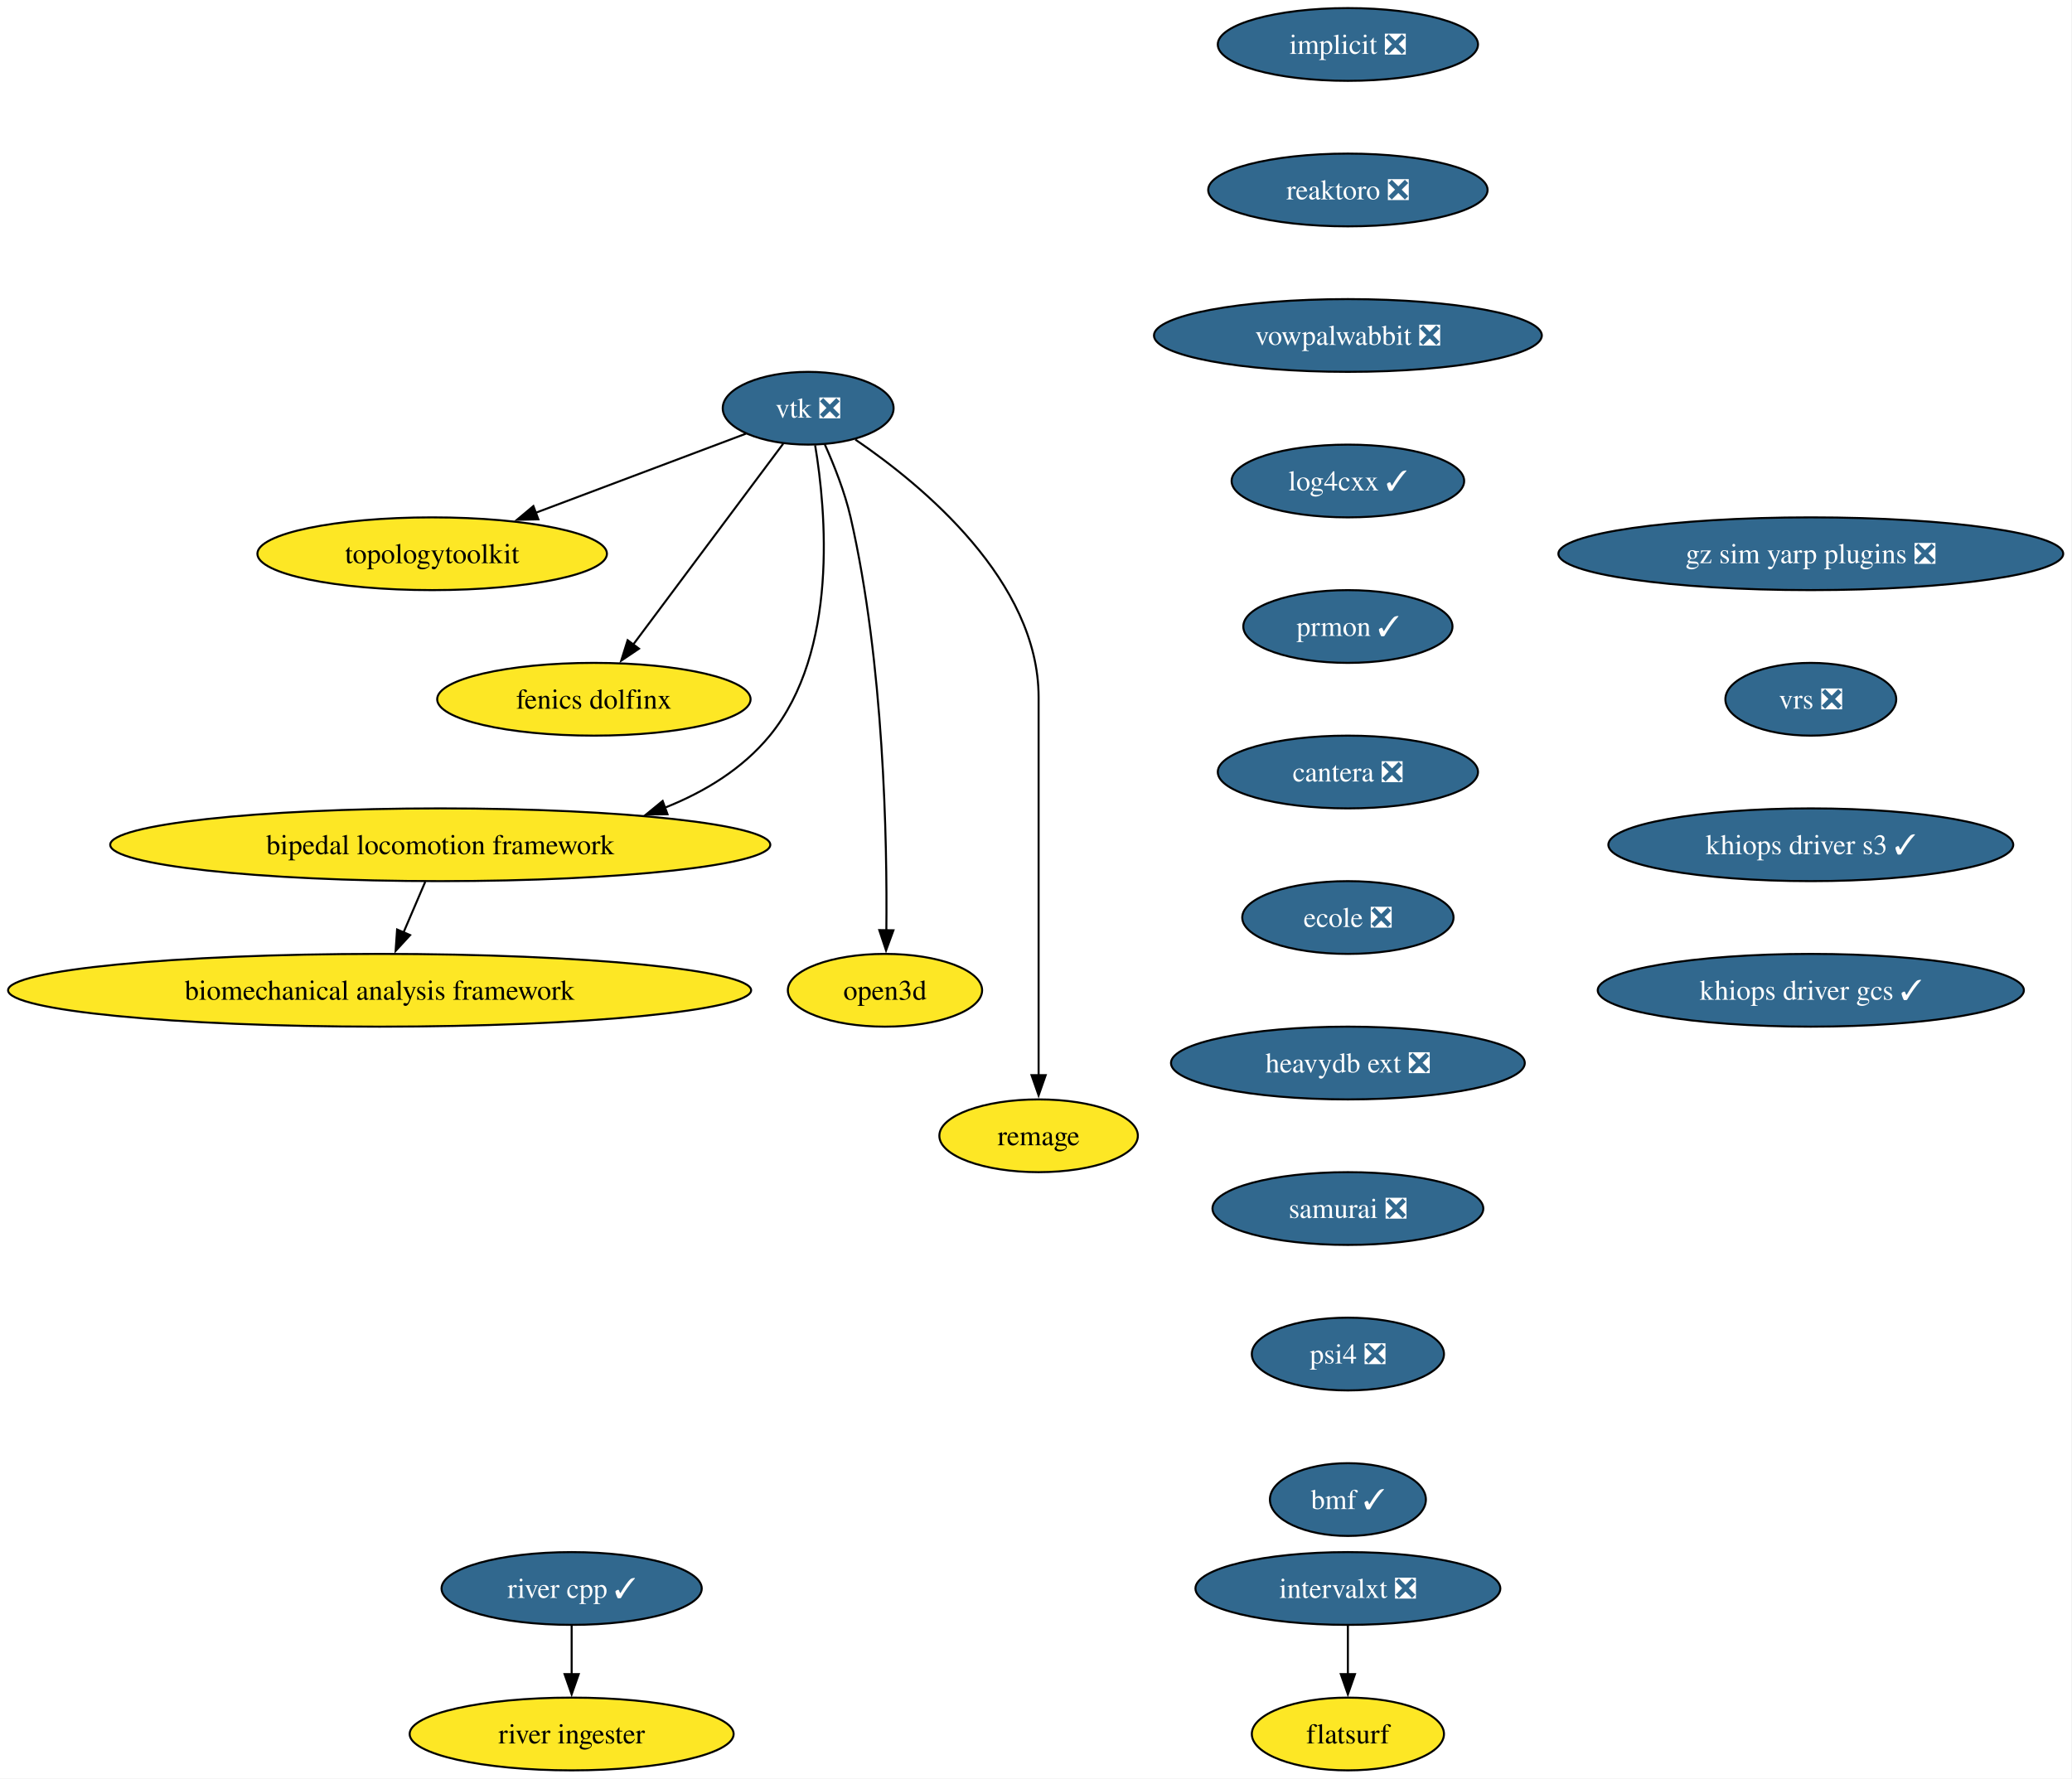
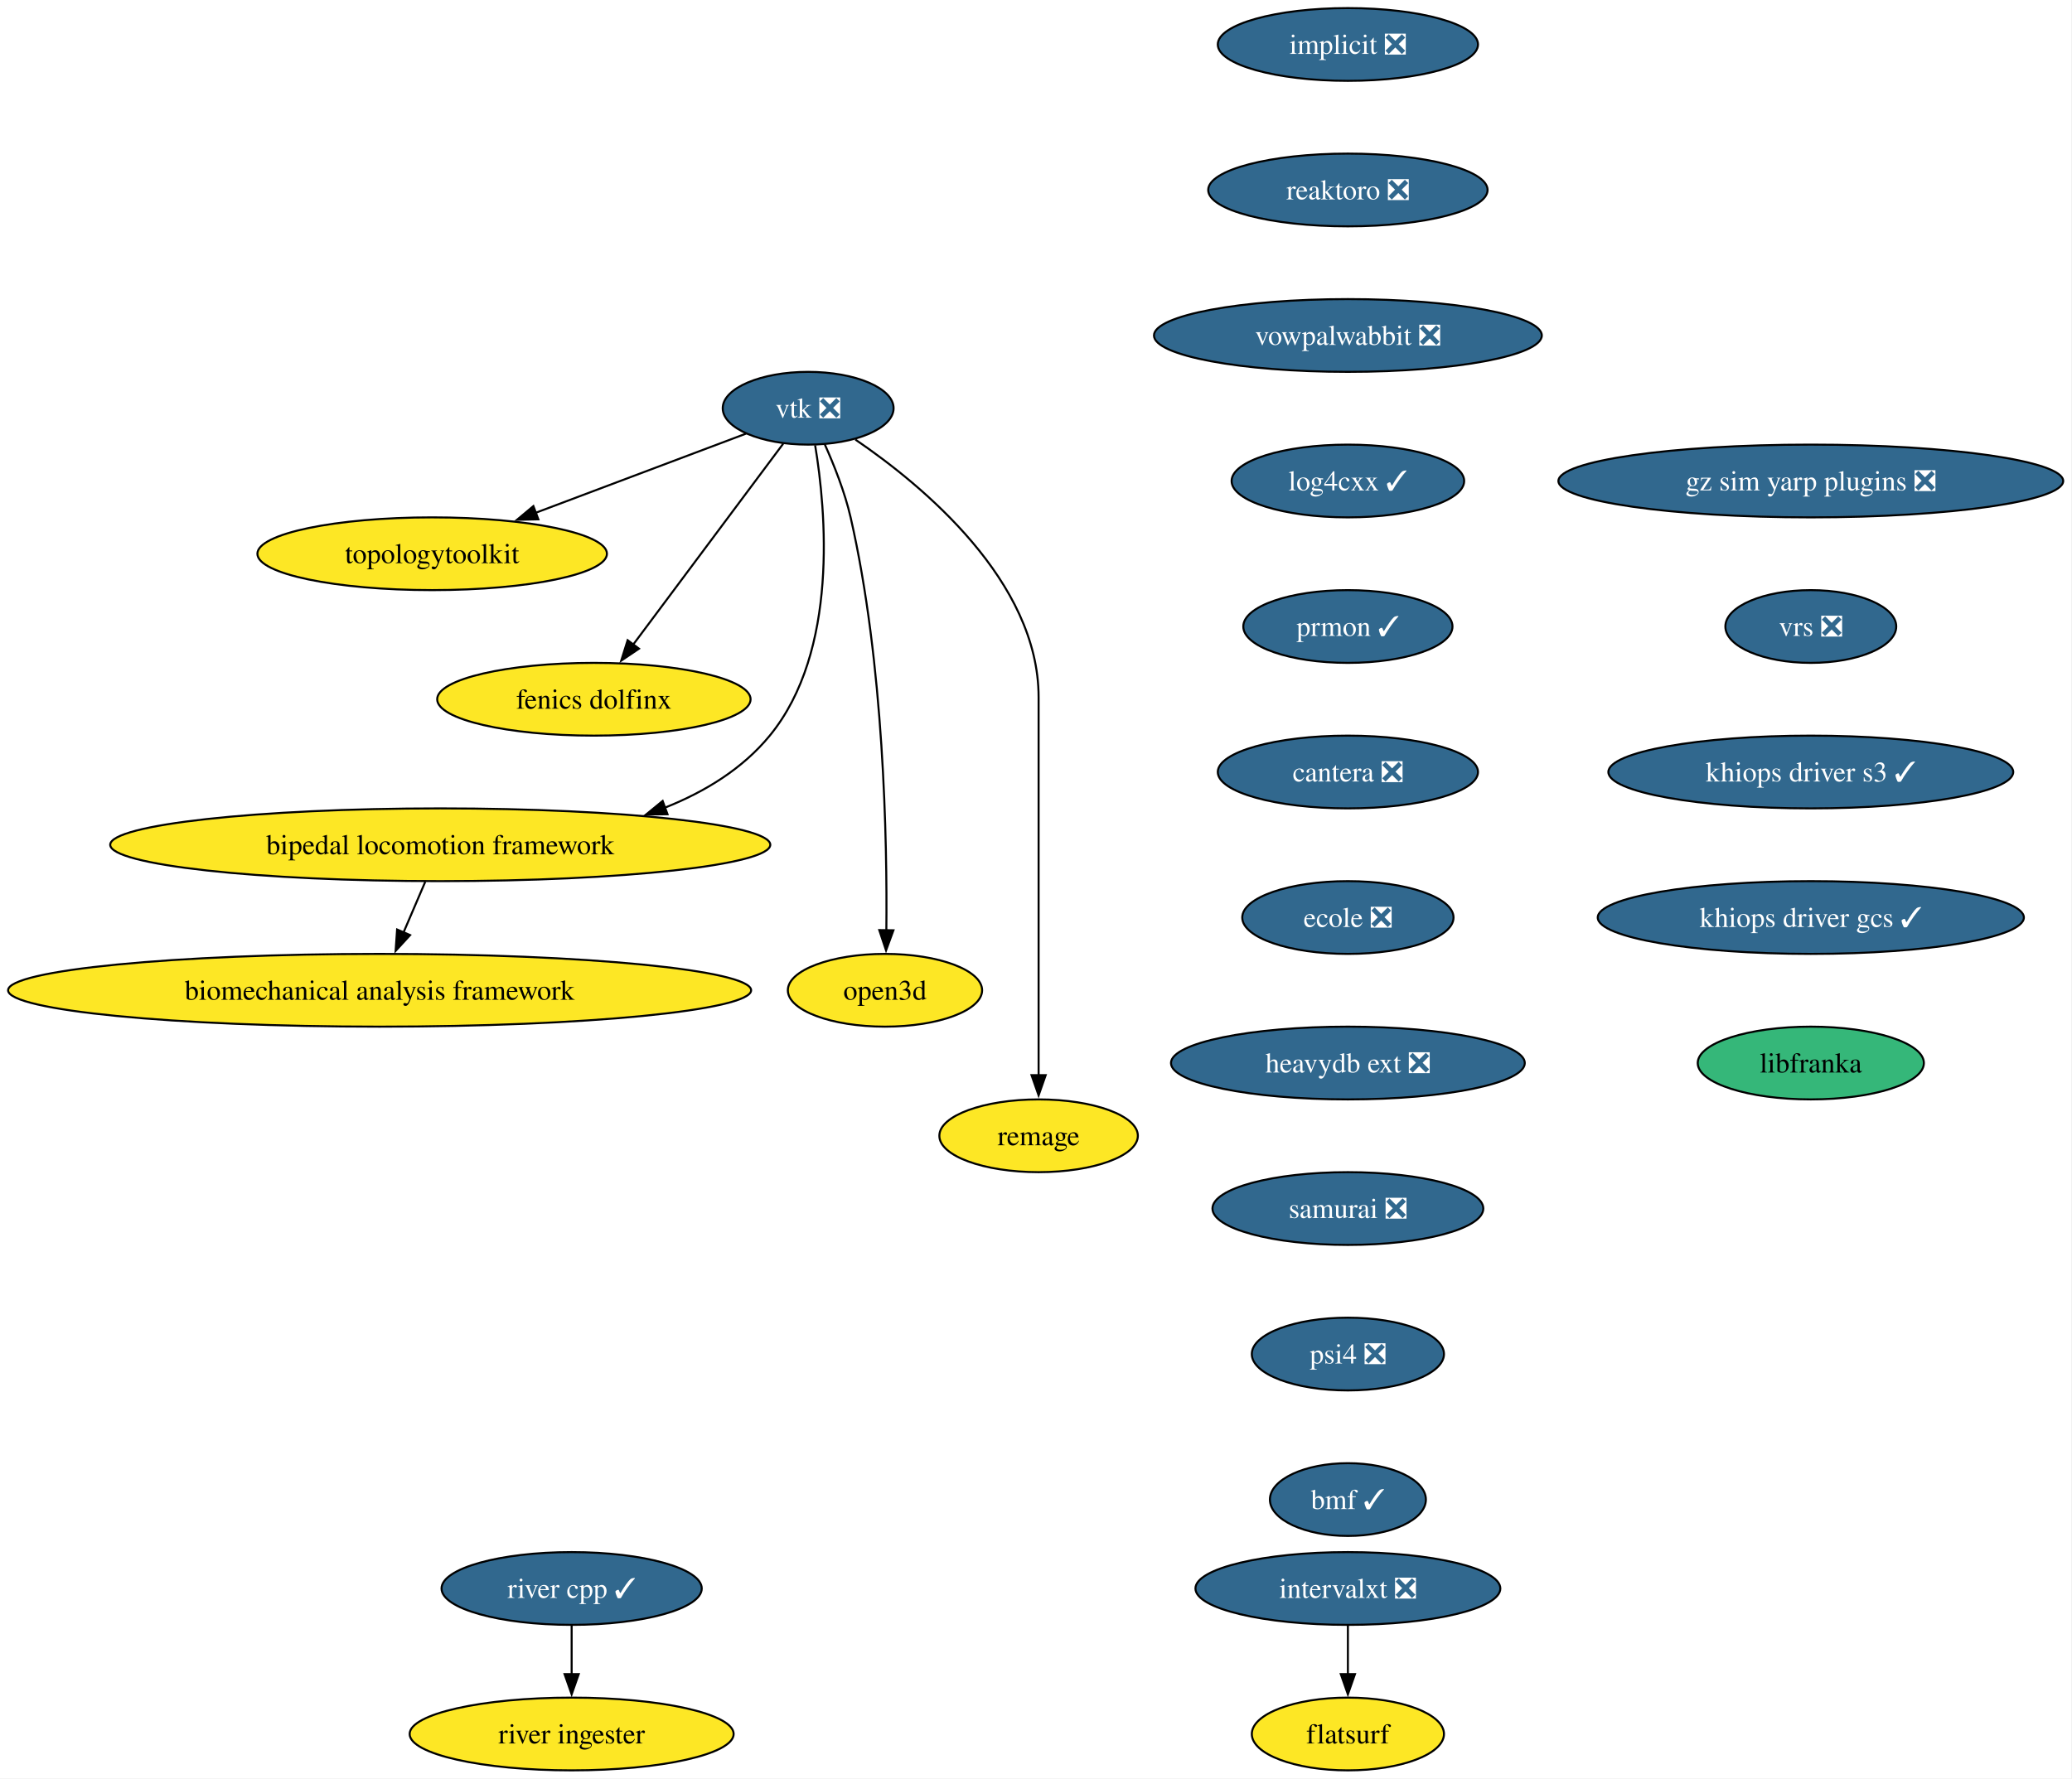
<svg xmlns="http://www.w3.org/2000/svg" xmlns:xlink="http://www.w3.org/1999/xlink" width="1025pt" height="880pt" viewBox="0.00 0.00 1025.00 880.00">
  <g id="graph0" class="graph" transform="scale(1 1) rotate(0) translate(4 876)">
    <polygon fill="white" stroke="none" points="-4,4 -4,-876 1020.65,-876 1020.65,4 -4,4" />
    <g id="node1" class="node">
      <g id="a_node1">
        <a xlink:href="https://github.com/conda-forge/implicit-feedstock/pull/111" xlink:title="implicit ❎">
          <ellipse fill="#31688e" stroke="black" cx="662.79" cy="-854" rx="64.36" ry="18" />
          <text xml:space="preserve" text-anchor="middle" x="662.79" y="-849.33" font-family="Times,serif" font-size="14.00" fill="white">implicit ❎</text>
        </a>
      </g>
    </g>
    <g id="node2" class="node">
      <g id="a_node2">
        <a xlink:href="https://github.com/conda-forge/reaktoro-feedstock/pull/122" xlink:title="reaktoro ❎">
          <ellipse fill="#31688e" stroke="black" cx="662.79" cy="-782" rx="69.1" ry="18" />
          <text xml:space="preserve" text-anchor="middle" x="662.79" y="-777.33" font-family="Times,serif" font-size="14.00" fill="white">reaktoro ❎</text>
        </a>
      </g>
    </g>
    <g id="node10" class="node">
      <g id="a_node10">
        <a xlink:href="https://github.com/conda-forge/vowpalwabbit-feedstock/pull/93" xlink:title="vowpalwabbit ❎">
          <ellipse fill="#31688e" stroke="black" cx="662.79" cy="-710" rx="95.93" ry="18" />
          <text xml:space="preserve" text-anchor="middle" x="662.79" y="-705.33" font-family="Times,serif" font-size="14.00" fill="white">vowpalwabbit ❎</text>
        </a>
      </g>
    </g>
    <g id="node3" class="node">
      <g id="a_node3">
        <a xlink:href="https://github.com/conda-forge/vtk-feedstock/pull/413" xlink:title="vtk ❎">
          <ellipse fill="#31688e" stroke="black" cx="395.79" cy="-674" rx="42.26" ry="18" />
          <text xml:space="preserve" text-anchor="middle" x="395.79" y="-669.33" font-family="Times,serif" font-size="14.00" fill="white">vtk ❎</text>
        </a>
      </g>
    </g>
    <g id="node4" class="node">
      <g id="a_node4">
        <a xlink:href="https://github.com/conda-forge/topologytoolkit-feedstock" xlink:title="topologytoolkit">
          <ellipse fill="#fde725" stroke="black" cx="209.79" cy="-602" rx="86.46" ry="18" />
          <text xml:space="preserve" text-anchor="middle" x="209.79" y="-597.33" font-family="Times,serif" font-size="14.00">topologytoolkit</text>
        </a>
      </g>
    </g>
    <g id="edge2" class="edge">
      <path fill="none" stroke="black" d="M365.07,-661.44C336.77,-650.79 294.22,-634.78 260.81,-622.2" />
      <polygon fill="black" stroke="black" points="262.33,-619.03 251.74,-618.79 259.86,-625.58 262.33,-619.03" />
    </g>
    <g id="node5" class="node">
      <g id="a_node5">
        <a xlink:href="https://github.com/conda-forge/fenics-dolfinx-feedstock" xlink:title="fenics dolfinx">
          <ellipse fill="#fde725" stroke="black" cx="289.79" cy="-530" rx="77.52" ry="18" />
          <text xml:space="preserve" text-anchor="middle" x="289.79" y="-525.33" font-family="Times,serif" font-size="14.00">fenics dolfinx</text>
        </a>
      </g>
    </g>
    <g id="edge3" class="edge">
      <path fill="none" stroke="black" d="M383.42,-656.43C365.17,-631.98 330.85,-586 309.21,-557.02" />
      <polygon fill="black" stroke="black" points="312.1,-555.03 303.31,-549.11 306.49,-559.22 312.1,-555.03" />
    </g>
    <g id="node6" class="node">
      <g id="a_node6">
        <a xlink:href="https://github.com/conda-forge/bipedal-locomotion-framework-feedstock" xlink:title="bipedal locomotion framework">
          <ellipse fill="#fde725" stroke="black" cx="213.79" cy="-458" rx="163.27" ry="18" />
          <text xml:space="preserve" text-anchor="middle" x="213.79" y="-453.32" font-family="Times,serif" font-size="14.00">bipedal locomotion framework</text>
        </a>
      </g>
    </g>
    <g id="edge4" class="edge">
      <path fill="none" stroke="black" d="M399.24,-655.68C404.61,-623.45 411.06,-553.78 376.79,-512 363.35,-495.62 344.78,-484.25 324.97,-476.37" />
      <polygon fill="black" stroke="black" points="326.21,-473.1 315.61,-472.97 323.81,-479.68 326.21,-473.1" />
    </g>
    <g id="node7" class="node">
      <g id="a_node7">
        <a xlink:href="https://github.com/conda-forge/open3d-feedstock" xlink:title="open3d">
          <ellipse fill="#fde725" stroke="black" cx="433.79" cy="-386" rx="48.05" ry="18" />
          <text xml:space="preserve" text-anchor="middle" x="433.79" y="-381.32" font-family="Times,serif" font-size="14.00">open3d</text>
        </a>
      </g>
    </g>
    <g id="edge5" class="edge">
      <path fill="none" stroke="black" d="M403.96,-656.24C408.55,-646.01 413.92,-632.54 416.79,-620 433.33,-547.72 434.92,-459.85 434.47,-415.52" />
      <polygon fill="black" stroke="black" points="437.97,-415.68 434.32,-405.73 430.97,-415.78 437.97,-415.68" />
    </g>
    <g id="node8" class="node">
      <g id="a_node8">
        <a xlink:href="https://github.com/conda-forge/remage-feedstock" xlink:title="remage">
          <ellipse fill="#fde725" stroke="black" cx="509.79" cy="-314" rx="49.1" ry="18" />
          <text xml:space="preserve" text-anchor="middle" x="509.79" y="-309.32" font-family="Times,serif" font-size="14.00">remage</text>
        </a>
      </g>
    </g>
    <g id="edge6" class="edge">
      <path fill="none" stroke="black" d="M419.13,-658.5C452.48,-635.77 509.79,-588.38 509.79,-531 509.79,-531 509.79,-531 509.79,-457 509.79,-417.74 509.79,-372.38 509.79,-343.69" />
      <polygon fill="black" stroke="black" points="513.29,-344 509.79,-334 506.29,-344 513.29,-344" />
    </g>
    <g id="node9" class="node">
      <g id="a_node9">
        <a xlink:href="https://github.com/conda-forge/biomechanical-analysis-framework-feedstock" xlink:title="biomechanical analysis framework">
          <ellipse fill="#fde725" stroke="black" cx="183.79" cy="-386" rx="183.79" ry="18" />
          <text xml:space="preserve" text-anchor="middle" x="183.79" y="-381.32" font-family="Times,serif" font-size="14.00">biomechanical analysis framework</text>
        </a>
      </g>
    </g>
    <g id="edge7" class="edge">
      <path fill="none" stroke="black" d="M206.37,-439.7C203.14,-432.15 199.27,-423.12 195.65,-414.68" />
      <polygon fill="black" stroke="black" points="198.87,-413.31 191.71,-405.5 192.44,-416.07 198.87,-413.31" />
    </g>
    <g id="node11" class="node">
      <g id="a_node11">
        <a xlink:href="https://github.com/conda-forge/log4cxx-feedstock/pull/33" xlink:title="log4cxx ✓">
          <ellipse fill="#31688e" stroke="black" cx="662.79" cy="-638" rx="57.52" ry="18" />
          <text xml:space="preserve" text-anchor="middle" x="662.79" y="-633.33" font-family="Times,serif" font-size="14.00" fill="white">log4cxx ✓</text>
        </a>
      </g>
    </g>
    <g id="node12" class="node">
      <g id="a_node12">
        <a xlink:href="https://github.com/conda-forge/prmon-feedstock/pull/32" xlink:title="prmon ✓">
          <ellipse fill="#31688e" stroke="black" cx="662.79" cy="-566" rx="51.74" ry="18" />
          <text xml:space="preserve" text-anchor="middle" x="662.79" y="-561.33" font-family="Times,serif" font-size="14.00" fill="white">prmon ✓</text>
        </a>
      </g>
    </g>
    <g id="node13" class="node">
      <g id="a_node13">
        <a xlink:href="https://github.com/conda-forge/cantera-feedstock/pull/64" xlink:title="cantera ❎">
          <ellipse fill="#31688e" stroke="black" cx="662.79" cy="-494" rx="64.36" ry="18" />
          <text xml:space="preserve" text-anchor="middle" x="662.79" y="-489.32" font-family="Times,serif" font-size="14.00" fill="white">cantera ❎</text>
        </a>
      </g>
    </g>
    <g id="node14" class="node">
      <g id="a_node14">
        <a xlink:href="https://github.com/conda-forge/ecole-feedstock/pull/48" xlink:title="ecole ❎">
          <ellipse fill="#31688e" stroke="black" cx="662.79" cy="-422" rx="52.26" ry="18" />
          <text xml:space="preserve" text-anchor="middle" x="662.79" y="-417.32" font-family="Times,serif" font-size="14.00" fill="white">ecole ❎</text>
        </a>
      </g>
    </g>
    <g id="node15" class="node">
      <g id="a_node15">
        <a xlink:href="https://github.com/conda-forge/heavydb-ext-feedstock/pull/93" xlink:title="heavydb ext ❎">
          <ellipse fill="#31688e" stroke="black" cx="662.79" cy="-350" rx="87.51" ry="18" />
          <text xml:space="preserve" text-anchor="middle" x="662.79" y="-345.32" font-family="Times,serif" font-size="14.00" fill="white">heavydb ext ❎</text>
        </a>
      </g>
    </g>
    <g id="node20" class="node">
      <g id="a_node20">
        <a xlink:href="https://github.com/conda-forge/samurai-feedstock/pull/42" xlink:title="samurai ❎">
          <ellipse fill="#31688e" stroke="black" cx="662.79" cy="-278" rx="66.99" ry="18" />
          <text xml:space="preserve" text-anchor="middle" x="662.79" y="-273.32" font-family="Times,serif" font-size="14.00" fill="white">samurai ❎</text>
        </a>
      </g>
    </g>
    <g id="node16" class="node">
      <g id="a_node16">
        <a xlink:href="https://github.com/conda-forge/intervalxt-feedstock/pull/28" xlink:title="intervalxt ❎">
          <ellipse fill="#31688e" stroke="black" cx="662.79" cy="-90" rx="75.41" ry="18" />
          <text xml:space="preserve" text-anchor="middle" x="662.79" y="-85.33" font-family="Times,serif" font-size="14.00" fill="white">intervalxt ❎</text>
        </a>
      </g>
    </g>
    <g id="node17" class="node">
      <g id="a_node17">
        <a xlink:href="https://github.com/conda-forge/flatsurf-feedstock" xlink:title="flatsurf">
          <ellipse fill="#fde725" stroke="black" cx="662.79" cy="-18" rx="47.53" ry="18" />
          <text xml:space="preserve" text-anchor="middle" x="662.79" y="-13.32" font-family="Times,serif" font-size="14.00">flatsurf</text>
        </a>
      </g>
    </g>
    <g id="edge14" class="edge">
      <path fill="none" stroke="black" d="M662.79,-71.7C662.79,-64.41 662.79,-55.73 662.79,-47.54" />
      <polygon fill="black" stroke="black" points="666.29,-47.62 662.79,-37.62 659.29,-47.62 666.29,-47.62" />
    </g>
    <g id="node18" class="node">
      <g id="a_node18">
        <a xlink:href="https://github.com/conda-forge/river-cpp-feedstock/pull/28" xlink:title="river cpp ✓">
          <ellipse fill="#31688e" stroke="black" cx="278.79" cy="-90" rx="64.36" ry="18" />
          <text xml:space="preserve" text-anchor="middle" x="278.79" y="-85.33" font-family="Times,serif" font-size="14.00" fill="white">river cpp ✓</text>
        </a>
      </g>
    </g>
    <g id="node19" class="node">
      <g id="a_node19">
        <a xlink:href="https://github.com/conda-forge/river-ingester-feedstock" xlink:title="river ingester">
          <ellipse fill="#fde725" stroke="black" cx="278.79" cy="-18" rx="80.14" ry="18" />
          <text xml:space="preserve" text-anchor="middle" x="278.79" y="-13.32" font-family="Times,serif" font-size="14.00">river ingester</text>
        </a>
      </g>
    </g>
    <g id="edge15" class="edge">
      <path fill="none" stroke="black" d="M278.79,-71.7C278.79,-64.41 278.79,-55.73 278.79,-47.54" />
      <polygon fill="black" stroke="black" points="282.29,-47.62 278.79,-37.62 275.29,-47.62 282.29,-47.62" />
    </g>
    <g id="node21" class="node">
      <g id="a_node21">
        <a xlink:href="https://github.com/conda-forge/psi4-feedstock/pull/45" xlink:title="psi4 ❎">
          <ellipse fill="#31688e" stroke="black" cx="662.79" cy="-206" rx="47.53" ry="18" />
          <text xml:space="preserve" text-anchor="middle" x="662.79" y="-201.33" font-family="Times,serif" font-size="14.00" fill="white">psi4 ❎</text>
        </a>
      </g>
    </g>
    <g id="node22" class="node">
      <g id="a_node22">
        <a xlink:href="https://github.com/conda-forge/bmf-feedstock/pull/42" xlink:title="bmf ✓">
          <ellipse fill="#31688e" stroke="black" cx="662.79" cy="-134" rx="38.58" ry="18" />
          <text xml:space="preserve" text-anchor="middle" x="662.79" y="-129.32" font-family="Times,serif" font-size="14.00" fill="white">bmf ✓</text>
        </a>
      </g>
    </g>
    <g id="node23" class="node">
      <g id="a_node23">
        <a xlink:href="https://github.com/conda-forge/gz-sim-yarp-plugins-feedstock/pull/38" xlink:title="gz sim yarp plugins ❎">
-           <ellipse fill="#31688e" stroke="black" cx="891.79" cy="-602" rx="124.86" ry="18" />
-           <text xml:space="preserve" text-anchor="middle" x="891.79" y="-597.33" font-family="Times,serif" font-size="14.00" fill="white">gz sim yarp plugins ❎</text>
+           <ellipse fill="#31688e" stroke="black" cx="891.79" cy="-638" rx="124.86" ry="18" />
+           <text xml:space="preserve" text-anchor="middle" x="891.79" y="-633.33" font-family="Times,serif" font-size="14.00" fill="white">gz sim yarp plugins ❎</text>
        </a>
      </g>
    </g>
    <g id="node24" class="node">
      <g id="a_node24">
        <a xlink:href="https://github.com/conda-forge/vrs-feedstock/pull/15" xlink:title="vrs ❎">
-           <ellipse fill="#31688e" stroke="black" cx="891.79" cy="-530" rx="42.26" ry="18" />
-           <text xml:space="preserve" text-anchor="middle" x="891.79" y="-525.33" font-family="Times,serif" font-size="14.00" fill="white">vrs ❎</text>
+           <ellipse fill="#31688e" stroke="black" cx="891.79" cy="-566" rx="42.26" ry="18" />
+           <text xml:space="preserve" text-anchor="middle" x="891.79" y="-561.33" font-family="Times,serif" font-size="14.00" fill="white">vrs ❎</text>
        </a>
      </g>
    </g>
    <g id="node25" class="node">
      <g id="a_node25">
        <a xlink:href="https://github.com/conda-forge/khiops-driver-s3-feedstock/pull/2" xlink:title="khiops driver s3 ✓">
-           <ellipse fill="#31688e" stroke="black" cx="891.79" cy="-458" rx="100.14" ry="18" />
-           <text xml:space="preserve" text-anchor="middle" x="891.79" y="-453.32" font-family="Times,serif" font-size="14.00" fill="white">khiops driver s3 ✓</text>
+           <ellipse fill="#31688e" stroke="black" cx="891.79" cy="-494" rx="100.14" ry="18" />
+           <text xml:space="preserve" text-anchor="middle" x="891.79" y="-489.32" font-family="Times,serif" font-size="14.00" fill="white">khiops driver s3 ✓</text>
        </a>
      </g>
    </g>
    <g id="node26" class="node">
      <g id="a_node26">
        <a xlink:href="https://github.com/conda-forge/khiops-driver-gcs-feedstock/pull/4" xlink:title="khiops driver gcs ✓">
-           <ellipse fill="#31688e" stroke="black" cx="891.79" cy="-386" rx="105.4" ry="18" />
-           <text xml:space="preserve" text-anchor="middle" x="891.79" y="-381.32" font-family="Times,serif" font-size="14.00" fill="white">khiops driver gcs ✓</text>
+           <ellipse fill="#31688e" stroke="black" cx="891.79" cy="-422" rx="105.4" ry="18" />
+           <text xml:space="preserve" text-anchor="middle" x="891.79" y="-417.32" font-family="Times,serif" font-size="14.00" fill="white">khiops driver gcs ✓</text>
+         </a>
+       </g>
+     </g>
+     <g id="node27" class="node">
+       <g id="a_node27">
+         <a xlink:href="https://github.com/conda-forge/libfranka-feedstock" xlink:title="libfranka">
+           <ellipse fill="#35b779" stroke="black" cx="891.79" cy="-350" rx="55.94" ry="18" />
+           <text xml:space="preserve" text-anchor="middle" x="891.79" y="-345.32" font-family="Times,serif" font-size="14.00">libfranka</text>
        </a>
      </g>
    </g>
  </g>
</svg>
